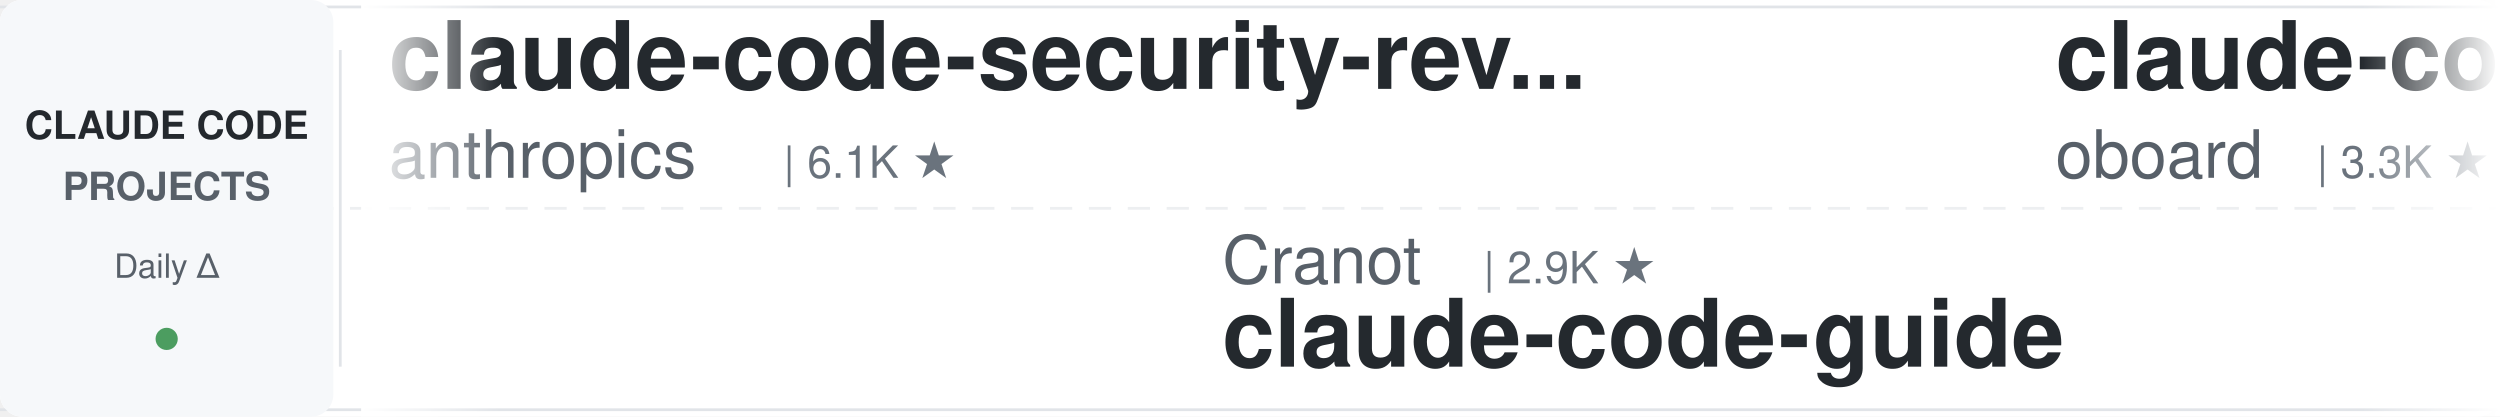
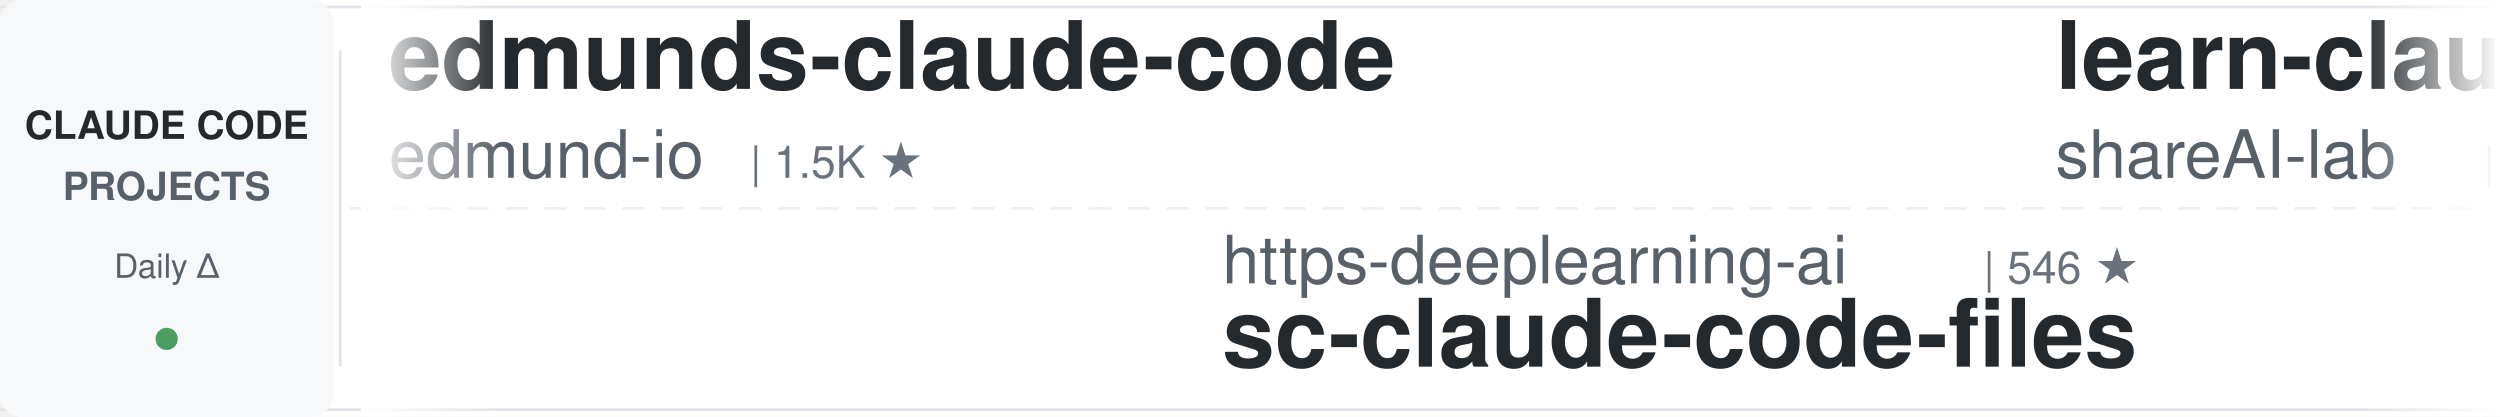
<svg xmlns="http://www.w3.org/2000/svg" width="900" height="150">
  <defs>
    <linearGradient id="leftFade" x1="0%" y1="0%" x2="100%" y2="0%">
      <stop offset="0%" style="stop-color:#ffffff;stop-opacity:1" />
      <stop offset="100%" style="stop-color:#ffffff;stop-opacity:0" />
    </linearGradient>
    <linearGradient id="rightFade" x1="0%" y1="0%" x2="100%" y2="0%">
      <stop offset="0%" style="stop-color:#ffffff;stop-opacity:0" />
      <stop offset="100%" style="stop-color:#ffffff;stop-opacity:1" />
    </linearGradient>
  </defs>
  <rect width="900" height="150" fill="#ffffff" rx="8" />
  <rect x="0" y="2" width="900" height="1" fill="#e1e4e8" />
  <rect x="0" y="147" width="900" height="1" fill="#e1e4e8" />
  <line x1="0" y1="75" x2="900" y2="75" stroke="#e1e4e8" stroke-width="1" stroke-dasharray="8 6" opacity="0.6" />
  <rect x="0" y="0" width="120" height="150" fill="#f6f8fa" rx="8" />
  <text x="60" y="50" font-family="-apple-system, BlinkMacSystemFont, 'Segoe UI', Helvetica, Arial, sans-serif" font-size="14" font-weight="600" fill="#24292e" text-anchor="middle">CLAUDE CODE</text>
  <text x="60" y="72" font-family="-apple-system, BlinkMacSystemFont, 'Segoe UI', Helvetica, Arial, sans-serif" font-size="14" font-weight="600" fill="#586069" text-anchor="middle">PROJECTS</text>
  <text x="60" y="100" font-family="-apple-system, BlinkMacSystemFont, 'Segoe UI', Helvetica, Arial, sans-serif" font-size="12" font-weight="500" fill="#586069" text-anchor="middle">Daily Δ</text>
  <circle cx="60" cy="122" r="4" fill="#22863a" opacity="0.8" />
  <rect x="122" y="18" width="1" height="114" fill="#e1e4e8" />
  <clipPath id="tickerClip">
    <rect x="130" y="0" width="770" height="150" />
  </clipPath>
  <g clip-path="url(#tickerClip)">
    <g id="tickerItems">
      <animateTransform attributeName="transform" attributeType="XML" type="translate" from="0 0" to="-3000 0" dur="54s" repeatCount="indefinite" />
      <g transform="translate(0, 0)">
-         <text x="140" y="32" font-family="-apple-system, BlinkMacSystemFont, 'Segoe UI', Helvetica, Arial, sans-serif" font-size="34" font-weight="600" fill="#24292e">claude-code-security-rev...</text>
-         <text x="140" y="64" font-family="-apple-system, BlinkMacSystemFont, 'Segoe UI', Helvetica, Arial, sans-serif" font-size="24" font-weight="400" fill="#586069">anthropics</text>
-         <text x="282" y="64" font-family="-apple-system, BlinkMacSystemFont, 'Segoe UI', Helvetica, Arial, sans-serif" font-size="16" font-weight="500" fill="#6a737d">| 6.1K ★</text>
+         <text x="140" y="32" font-family="-apple-system, BlinkMacSystemFont, 'Segoe UI', Helvetica, Arial, sans-serif" font-size="34" font-weight="600" fill="#24292e">edmunds-claude-code</text>
+         <text x="140" y="64" font-family="-apple-system, BlinkMacSystemFont, 'Segoe UI', Helvetica, Arial, sans-serif" font-size="24" font-weight="400" fill="#586069">edmund-io</text>
+         <text x="270" y="64" font-family="-apple-system, BlinkMacSystemFont, 'Segoe UI', Helvetica, Arial, sans-serif" font-size="16" font-weight="500" fill="#6a737d">| 1.5K ★</text>
      </g>
      <g transform="translate(300, 0)">
-         <text x="140" y="102" font-family="-apple-system, BlinkMacSystemFont, 'Segoe UI', Helvetica, Arial, sans-serif" font-size="24" font-weight="400" fill="#586069">Cranot</text>
-         <text x="234" y="102" font-family="-apple-system, BlinkMacSystemFont, 'Segoe UI', Helvetica, Arial, sans-serif" font-size="16" font-weight="500" fill="#6a737d">| 2.9K ★</text>
-         <text x="140" y="132" font-family="-apple-system, BlinkMacSystemFont, 'Segoe UI', Helvetica, Arial, sans-serif" font-size="34" font-weight="600" fill="#24292e">claude-code-guide</text>
+         <text x="140" y="102" font-family="-apple-system, BlinkMacSystemFont, 'Segoe UI', Helvetica, Arial, sans-serif" font-size="24" font-weight="400" fill="#586069">https-deeplearning-ai</text>
+         <text x="414" y="102" font-family="-apple-system, BlinkMacSystemFont, 'Segoe UI', Helvetica, Arial, sans-serif" font-size="16" font-weight="500" fill="#6a737d">| 546 ★</text>
+         <text x="140" y="132" font-family="-apple-system, BlinkMacSystemFont, 'Segoe UI', Helvetica, Arial, sans-serif" font-size="34" font-weight="600" fill="#24292e">sc-claude-code-files</text>
      </g>
      <g transform="translate(600, 0)">
-         <text x="140" y="32" font-family="-apple-system, BlinkMacSystemFont, 'Segoe UI', Helvetica, Arial, sans-serif" font-size="34" font-weight="600" fill="#24292e">claude-code-rev</text>
-         <text x="140" y="64" font-family="-apple-system, BlinkMacSystemFont, 'Segoe UI', Helvetica, Arial, sans-serif" font-size="24" font-weight="400" fill="#586069">oboard</text>
-         <text x="234" y="64" font-family="-apple-system, BlinkMacSystemFont, 'Segoe UI', Helvetica, Arial, sans-serif" font-size="16" font-weight="500" fill="#6a737d">| 3.3K ★</text>
+         <text x="140" y="32" font-family="-apple-system, BlinkMacSystemFont, 'Segoe UI', Helvetica, Arial, sans-serif" font-size="34" font-weight="600" fill="#24292e">learn-claude-code</text>
+         <text x="140" y="64" font-family="-apple-system, BlinkMacSystemFont, 'Segoe UI', Helvetica, Arial, sans-serif" font-size="24" font-weight="400" fill="#586069">shareAI-lab</text>
+         <text x="294" y="64" font-family="-apple-system, BlinkMacSystemFont, 'Segoe UI', Helvetica, Arial, sans-serif" font-size="16" font-weight="500" fill="#6a737d">| 75.7K ★</text>
      </g>
      <g transform="translate(900, 0)">
-         <text x="140" y="102" font-family="-apple-system, BlinkMacSystemFont, 'Segoe UI', Helvetica, Arial, sans-serif" font-size="24" font-weight="400" fill="#586069">simonw</text>
-         <text x="234" y="102" font-family="-apple-system, BlinkMacSystemFont, 'Segoe UI', Helvetica, Arial, sans-serif" font-size="16" font-weight="500" fill="#6a737d">| 1.7K ★</text>
-         <text x="140" y="132" font-family="-apple-system, BlinkMacSystemFont, 'Segoe UI', Helvetica, Arial, sans-serif" font-size="34" font-weight="600" fill="#24292e">claude-code-transcripts</text>
+         <text x="140" y="102" font-family="-apple-system, BlinkMacSystemFont, 'Segoe UI', Helvetica, Arial, sans-serif" font-size="24" font-weight="400" fill="#586069">anthropics</text>
+         <text x="282" y="102" font-family="-apple-system, BlinkMacSystemFont, 'Segoe UI', Helvetica, Arial, sans-serif" font-size="16" font-weight="500" fill="#6a737d">| 172.6K ★</text>
+         <text x="140" y="132" font-family="-apple-system, BlinkMacSystemFont, 'Segoe UI', Helvetica, Arial, sans-serif" font-size="34" font-weight="600" fill="#24292e">skills</text>
      </g>
      <g transform="translate(1200, 0)">
-         <text x="140" y="32" font-family="-apple-system, BlinkMacSystemFont, 'Segoe UI', Helvetica, Arial, sans-serif" font-size="34" font-weight="600" fill="#24292e">claude-code-prompts</text>
-         <text x="140" y="64" font-family="-apple-system, BlinkMacSystemFont, 'Segoe UI', Helvetica, Arial, sans-serif" font-size="24" font-weight="400" fill="#586069">repowise-dev</text>
-         <text x="306" y="64" font-family="-apple-system, BlinkMacSystemFont, 'Segoe UI', Helvetica, Arial, sans-serif" font-size="16" font-weight="500" fill="#6a737d">| 1.2K ★</text>
+         <text x="140" y="32" font-family="-apple-system, BlinkMacSystemFont, 'Segoe UI', Helvetica, Arial, sans-serif" font-size="34" font-weight="600" fill="#24292e">system_prompts_leaks</text>
+         <text x="140" y="64" font-family="-apple-system, BlinkMacSystemFont, 'Segoe UI', Helvetica, Arial, sans-serif" font-size="24" font-weight="400" fill="#586069">asgeirtj</text>
+         <text x="258" y="64" font-family="-apple-system, BlinkMacSystemFont, 'Segoe UI', Helvetica, Arial, sans-serif" font-size="16" font-weight="500" fill="#6a737d">| 63.8K ★</text>
      </g>
      <g transform="translate(1500, 0)">
-         <text x="140" y="102" font-family="-apple-system, BlinkMacSystemFont, 'Segoe UI', Helvetica, Arial, sans-serif" font-size="24" font-weight="400" fill="#586069">nicedreamzapp</text>
-         <text x="318" y="102" font-family="-apple-system, BlinkMacSystemFont, 'Segoe UI', Helvetica, Arial, sans-serif" font-size="16" font-weight="500" fill="#6a737d">| 3.2K ★</text>
-         <text x="140" y="132" font-family="-apple-system, BlinkMacSystemFont, 'Segoe UI', Helvetica, Arial, sans-serif" font-size="34" font-weight="600" fill="#24292e">claude-code-local</text>
+         <text x="140" y="102" font-family="-apple-system, BlinkMacSystemFont, 'Segoe UI', Helvetica, Arial, sans-serif" font-size="24" font-weight="400" fill="#586069">Yuyz0112</text>
+         <text x="258" y="102" font-family="-apple-system, BlinkMacSystemFont, 'Segoe UI', Helvetica, Arial, sans-serif" font-size="16" font-weight="500" fill="#6a737d">| 2.4K ★</text>
+         <text x="140" y="132" font-family="-apple-system, BlinkMacSystemFont, 'Segoe UI', Helvetica, Arial, sans-serif" font-size="34" font-weight="600" fill="#24292e">claude-code-reverse</text>
      </g>
      <g transform="translate(1800, 0)">
-         <text x="140" y="32" font-family="-apple-system, BlinkMacSystemFont, 'Segoe UI', Helvetica, Arial, sans-serif" font-size="34" font-weight="600" fill="#24292e">claude-code-proxy</text>
-         <text x="140" y="64" font-family="-apple-system, BlinkMacSystemFont, 'Segoe UI', Helvetica, Arial, sans-serif" font-size="24" font-weight="400" fill="#586069">fuergaosi233</text>
-         <text x="306" y="64" font-family="-apple-system, BlinkMacSystemFont, 'Segoe UI', Helvetica, Arial, sans-serif" font-size="16" font-weight="500" fill="#6a737d">| 2.8K ★</text>
-       </g>
-       <g transform="translate(2100, 0)">
-         <text x="140" y="102" font-family="-apple-system, BlinkMacSystemFont, 'Segoe UI', Helvetica, Arial, sans-serif" font-size="24" font-weight="400" fill="#586069">centminmod</text>
-         <text x="282" y="102" font-family="-apple-system, BlinkMacSystemFont, 'Segoe UI', Helvetica, Arial, sans-serif" font-size="16" font-weight="500" fill="#6a737d">| 2.6K ★</text>
-         <text x="140" y="132" font-family="-apple-system, BlinkMacSystemFont, 'Segoe UI', Helvetica, Arial, sans-serif" font-size="34" font-weight="600" fill="#24292e">my-claude-code-setup</text>
-       </g>
-       <g transform="translate(2400, 0)">
        <text x="140" y="32" font-family="-apple-system, BlinkMacSystemFont, 'Segoe UI', Helvetica, Arial, sans-serif" font-size="34" font-weight="600" fill="#24292e">awesome-claude-code-suba...</text>
        <text x="140" y="64" font-family="-apple-system, BlinkMacSystemFont, 'Segoe UI', Helvetica, Arial, sans-serif" font-size="24" font-weight="400" fill="#586069">VoltAgent</text>
        <text x="270" y="64" font-family="-apple-system, BlinkMacSystemFont, 'Segoe UI', Helvetica, Arial, sans-serif" font-size="16" font-weight="500" fill="#6a737d">| 24.7K ★</text>
      </g>
+       <g transform="translate(2100, 0)">
+         <text x="140" y="102" font-family="-apple-system, BlinkMacSystemFont, 'Segoe UI', Helvetica, Arial, sans-serif" font-size="24" font-weight="400" fill="#586069">repowise-dev</text>
+         <text x="306" y="102" font-family="-apple-system, BlinkMacSystemFont, 'Segoe UI', Helvetica, Arial, sans-serif" font-size="16" font-weight="500" fill="#6a737d">| 1.2K ★</text>
+         <text x="140" y="132" font-family="-apple-system, BlinkMacSystemFont, 'Segoe UI', Helvetica, Arial, sans-serif" font-size="34" font-weight="600" fill="#24292e">claude-code-prompts</text>
+       </g>
+       <g transform="translate(2400, 0)">
+         <text x="140" y="32" font-family="-apple-system, BlinkMacSystemFont, 'Segoe UI', Helvetica, Arial, sans-serif" font-size="34" font-weight="600" fill="#24292e">claude-code-proxy</text>
+         <text x="140" y="64" font-family="-apple-system, BlinkMacSystemFont, 'Segoe UI', Helvetica, Arial, sans-serif" font-size="24" font-weight="400" fill="#586069">1rgs</text>
+         <text x="210" y="64" font-family="-apple-system, BlinkMacSystemFont, 'Segoe UI', Helvetica, Arial, sans-serif" font-size="16" font-weight="500" fill="#6a737d">| 3.7K ★</text>
+       </g>
      <g transform="translate(2700, 0)">
-         <text x="140" y="102" font-family="-apple-system, BlinkMacSystemFont, 'Segoe UI', Helvetica, Arial, sans-serif" font-size="24" font-weight="400" fill="#586069">ChrisWiles</text>
-         <text x="282" y="102" font-family="-apple-system, BlinkMacSystemFont, 'Segoe UI', Helvetica, Arial, sans-serif" font-size="16" font-weight="500" fill="#6a737d">| 6.0K ★</text>
-         <text x="140" y="132" font-family="-apple-system, BlinkMacSystemFont, 'Segoe UI', Helvetica, Arial, sans-serif" font-size="34" font-weight="600" fill="#24292e">claude-code-showcase</text>
+         <text x="140" y="102" font-family="-apple-system, BlinkMacSystemFont, 'Segoe UI', Helvetica, Arial, sans-serif" font-size="24" font-weight="400" fill="#586069">davila7</text>
+         <text x="246" y="102" font-family="-apple-system, BlinkMacSystemFont, 'Segoe UI', Helvetica, Arial, sans-serif" font-size="16" font-weight="500" fill="#6a737d">| 30.4K ★</text>
+         <text x="140" y="132" font-family="-apple-system, BlinkMacSystemFont, 'Segoe UI', Helvetica, Arial, sans-serif" font-size="34" font-weight="600" fill="#24292e">claude-code-templates</text>
      </g>
      <g transform="translate(3000, 0)">
-         <text x="140" y="32" font-family="-apple-system, BlinkMacSystemFont, 'Segoe UI', Helvetica, Arial, sans-serif" font-size="34" font-weight="600" fill="#24292e">claude-code-security-rev...</text>
-         <text x="140" y="64" font-family="-apple-system, BlinkMacSystemFont, 'Segoe UI', Helvetica, Arial, sans-serif" font-size="24" font-weight="400" fill="#586069">anthropics</text>
-         <text x="282" y="64" font-family="-apple-system, BlinkMacSystemFont, 'Segoe UI', Helvetica, Arial, sans-serif" font-size="16" font-weight="500" fill="#6a737d">| 6.1K ★</text>
+         <text x="140" y="32" font-family="-apple-system, BlinkMacSystemFont, 'Segoe UI', Helvetica, Arial, sans-serif" font-size="34" font-weight="600" fill="#24292e">edmunds-claude-code</text>
+         <text x="140" y="64" font-family="-apple-system, BlinkMacSystemFont, 'Segoe UI', Helvetica, Arial, sans-serif" font-size="24" font-weight="400" fill="#586069">edmund-io</text>
+         <text x="270" y="64" font-family="-apple-system, BlinkMacSystemFont, 'Segoe UI', Helvetica, Arial, sans-serif" font-size="16" font-weight="500" fill="#6a737d">| 1.5K ★</text>
      </g>
      <g transform="translate(3300, 0)">
-         <text x="140" y="102" font-family="-apple-system, BlinkMacSystemFont, 'Segoe UI', Helvetica, Arial, sans-serif" font-size="24" font-weight="400" fill="#586069">Cranot</text>
-         <text x="234" y="102" font-family="-apple-system, BlinkMacSystemFont, 'Segoe UI', Helvetica, Arial, sans-serif" font-size="16" font-weight="500" fill="#6a737d">| 2.9K ★</text>
-         <text x="140" y="132" font-family="-apple-system, BlinkMacSystemFont, 'Segoe UI', Helvetica, Arial, sans-serif" font-size="34" font-weight="600" fill="#24292e">claude-code-guide</text>
+         <text x="140" y="102" font-family="-apple-system, BlinkMacSystemFont, 'Segoe UI', Helvetica, Arial, sans-serif" font-size="24" font-weight="400" fill="#586069">https-deeplearning-ai</text>
+         <text x="414" y="102" font-family="-apple-system, BlinkMacSystemFont, 'Segoe UI', Helvetica, Arial, sans-serif" font-size="16" font-weight="500" fill="#6a737d">| 546 ★</text>
+         <text x="140" y="132" font-family="-apple-system, BlinkMacSystemFont, 'Segoe UI', Helvetica, Arial, sans-serif" font-size="34" font-weight="600" fill="#24292e">sc-claude-code-files</text>
      </g>
      <g transform="translate(3600, 0)">
-         <text x="140" y="32" font-family="-apple-system, BlinkMacSystemFont, 'Segoe UI', Helvetica, Arial, sans-serif" font-size="34" font-weight="600" fill="#24292e">claude-code-rev</text>
-         <text x="140" y="64" font-family="-apple-system, BlinkMacSystemFont, 'Segoe UI', Helvetica, Arial, sans-serif" font-size="24" font-weight="400" fill="#586069">oboard</text>
-         <text x="234" y="64" font-family="-apple-system, BlinkMacSystemFont, 'Segoe UI', Helvetica, Arial, sans-serif" font-size="16" font-weight="500" fill="#6a737d">| 3.3K ★</text>
+         <text x="140" y="32" font-family="-apple-system, BlinkMacSystemFont, 'Segoe UI', Helvetica, Arial, sans-serif" font-size="34" font-weight="600" fill="#24292e">learn-claude-code</text>
+         <text x="140" y="64" font-family="-apple-system, BlinkMacSystemFont, 'Segoe UI', Helvetica, Arial, sans-serif" font-size="24" font-weight="400" fill="#586069">shareAI-lab</text>
+         <text x="294" y="64" font-family="-apple-system, BlinkMacSystemFont, 'Segoe UI', Helvetica, Arial, sans-serif" font-size="16" font-weight="500" fill="#6a737d">| 75.7K ★</text>
      </g>
      <g transform="translate(3900, 0)">
-         <text x="140" y="102" font-family="-apple-system, BlinkMacSystemFont, 'Segoe UI', Helvetica, Arial, sans-serif" font-size="24" font-weight="400" fill="#586069">simonw</text>
-         <text x="234" y="102" font-family="-apple-system, BlinkMacSystemFont, 'Segoe UI', Helvetica, Arial, sans-serif" font-size="16" font-weight="500" fill="#6a737d">| 1.7K ★</text>
-         <text x="140" y="132" font-family="-apple-system, BlinkMacSystemFont, 'Segoe UI', Helvetica, Arial, sans-serif" font-size="34" font-weight="600" fill="#24292e">claude-code-transcripts</text>
+         <text x="140" y="102" font-family="-apple-system, BlinkMacSystemFont, 'Segoe UI', Helvetica, Arial, sans-serif" font-size="24" font-weight="400" fill="#586069">anthropics</text>
+         <text x="282" y="102" font-family="-apple-system, BlinkMacSystemFont, 'Segoe UI', Helvetica, Arial, sans-serif" font-size="16" font-weight="500" fill="#6a737d">| 172.6K ★</text>
+         <text x="140" y="132" font-family="-apple-system, BlinkMacSystemFont, 'Segoe UI', Helvetica, Arial, sans-serif" font-size="34" font-weight="600" fill="#24292e">skills</text>
      </g>
    </g>
  </g>
  <rect x="130" y="0" width="50" height="150" fill="url(#leftFade)" />
  <rect x="850" y="0" width="50" height="150" fill="url(#rightFade)" />
</svg>
